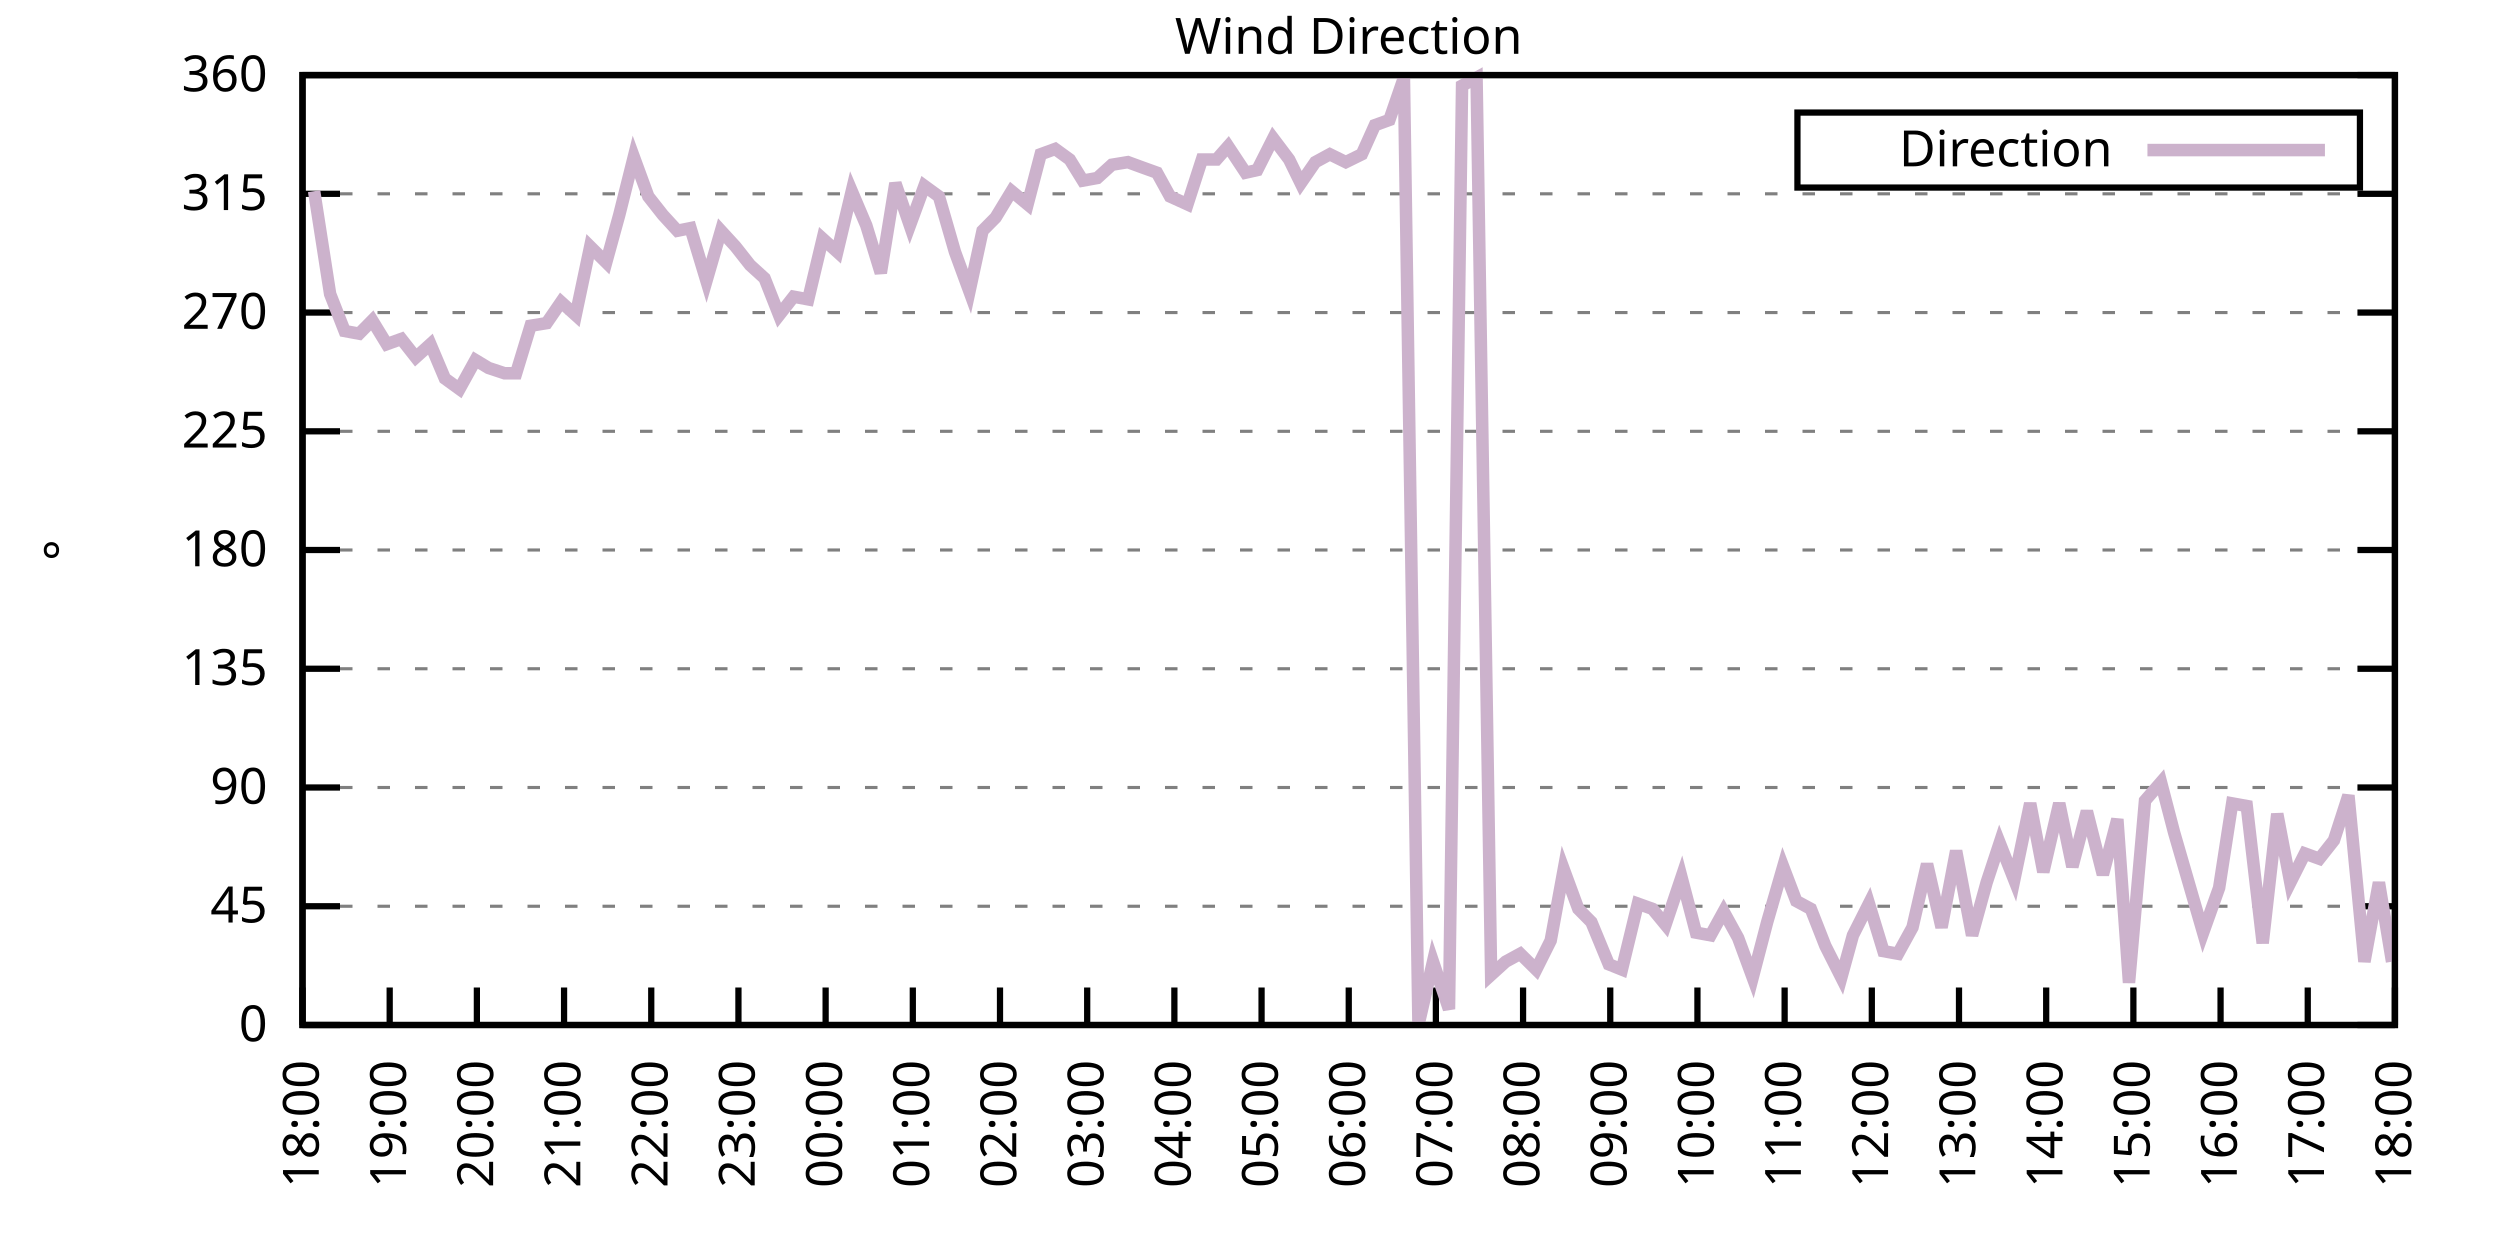
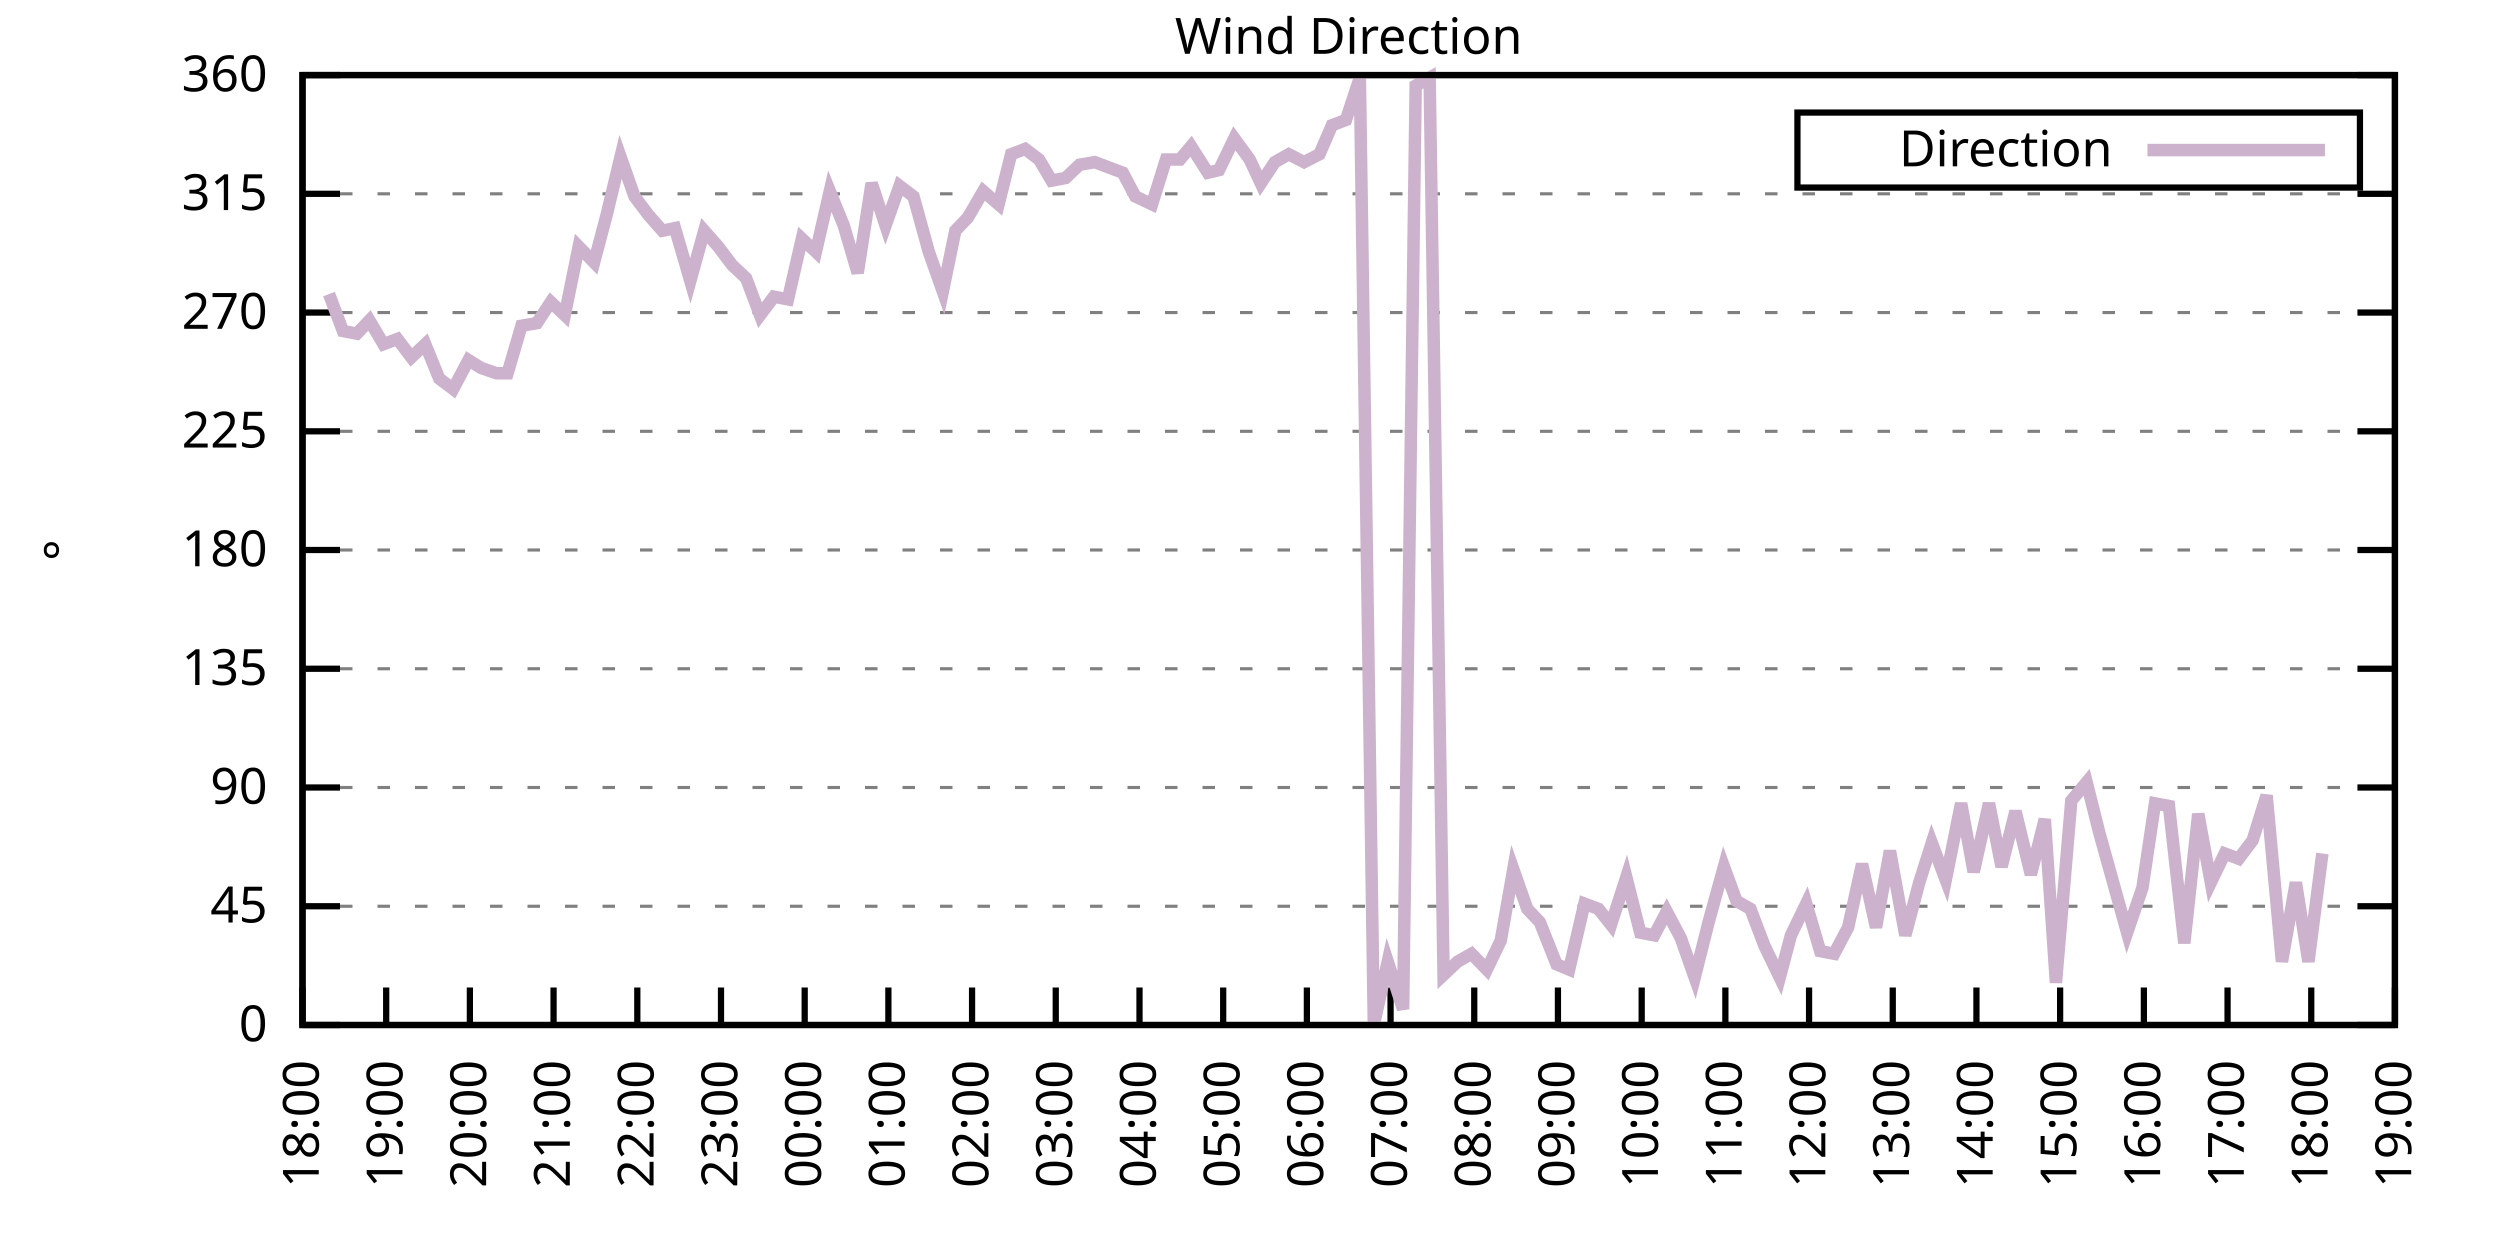
<svg xmlns="http://www.w3.org/2000/svg" xmlns:xlink="http://www.w3.org/1999/xlink" width="400" height="200" viewBox="0 0 400 200">
  <g id="gnuplot_canvas">
    <rect x="0" y="0" width="400" height="200" fill="none" />
    <defs>
      <circle id="gpDot" r="0.5" stroke-width="0.5" stroke="currentColor" />
      <path id="gpPt0" stroke-width="0.333" stroke="currentColor" d="M-1,0 h2 M0,-1 v2" />
      <path id="gpPt1" stroke-width="0.333" stroke="currentColor" d="M-1,-1 L1,1 M1,-1 L-1,1" />
      <path id="gpPt2" stroke-width="0.333" stroke="currentColor" d="M-1,0 L1,0 M0,-1 L0,1 M-1,-1 L1,1 M-1,1 L1,-1" />
      <rect id="gpPt3" stroke-width="0.333" stroke="currentColor" x="-1" y="-1" width="2" height="2" />
      <rect id="gpPt4" stroke-width="0.333" stroke="currentColor" fill="currentColor" x="-1" y="-1" width="2" height="2" />
      <circle id="gpPt5" stroke-width="0.333" stroke="currentColor" cx="0" cy="0" r="1" />
      <use xlink:href="#gpPt5" id="gpPt6" fill="currentColor" stroke="none" />
      <path id="gpPt7" stroke-width="0.333" stroke="currentColor" d="M0,-1.33 L-1.33,0.67 L1.33,0.67 z" />
      <use xlink:href="#gpPt7" id="gpPt8" fill="currentColor" stroke="none" />
      <use xlink:href="#gpPt7" id="gpPt9" stroke="currentColor" transform="rotate(180)" />
      <use xlink:href="#gpPt9" id="gpPt10" fill="currentColor" stroke="none" />
      <use xlink:href="#gpPt3" id="gpPt11" stroke="currentColor" transform="rotate(45)" />
      <use xlink:href="#gpPt11" id="gpPt12" fill="currentColor" stroke="none" />
      <path id="gpPt13" stroke-width="0.333" stroke="currentColor" d="M0,1.330 L1.265,0.411 L0.782,-1.067 L-0.782,-1.076 L-1.265,0.411 z" />
      <use xlink:href="#gpPt13" id="gpPt14" fill="currentColor" stroke="none" />
      <filter id="textbox" filterUnits="objectBoundingBox" x="0" y="0" height="1" width="1">
        <feFlood flood-color="white" flood-opacity="1" result="bgnd" />
        <feComposite in="SourceGraphic" in2="bgnd" operator="atop" />
      </filter>
      <filter id="greybox" filterUnits="objectBoundingBox" x="0" y="0" height="1" width="1">
        <feFlood flood-color="lightgrey" flood-opacity="1" result="grey" />
        <feComposite in="SourceGraphic" in2="grey" operator="atop" />
      </filter>
    </defs>
    <g fill="none" color="white" stroke="currentColor" stroke-width="1.00" stroke-linecap="butt" stroke-linejoin="miter">
</g>
    <g fill="none" color="black" stroke="currentColor" stroke-width="1.00" stroke-linecap="butt" stroke-linejoin="miter">
      <g stroke="none" shape-rendering="crispEdges">
        <polygon fill="rgb(255, 255, 255)" points="48.40,164.00 383.18,164.00 383.18,12.02 48.40,12.02 " />
      </g>
    </g>
    <g fill="none" color="black" stroke="currentColor" stroke-width="1.00" stroke-linecap="butt" stroke-linejoin="miter">
</g>
    <g fill="none" color="black" stroke="black" stroke-width="0.50" stroke-linecap="butt" stroke-linejoin="miter">
</g>
    <g fill="none" color="gray" stroke="currentColor" stroke-width="0.50" stroke-linecap="butt" stroke-linejoin="miter">
      <path stroke="gray" stroke-dasharray="2,4" class="gridline" d="M48.40,164.00 L383.19,164.00  " />
    </g>
    <g fill="none" color="gray" stroke="gray" stroke-width="1.00" stroke-linecap="butt" stroke-linejoin="miter">
</g>
    <g fill="none" color="black" stroke="currentColor" stroke-width="1.00" stroke-linecap="butt" stroke-linejoin="miter">
      <path stroke="black" d="M48.40,164.00 L54.40,164.00 M383.19,164.00 L377.19,164.00  " />
      <g transform="translate(42.80,166.60)" stroke="none" fill="black" font-family="Sans" font-size="8.00" text-anchor="end">
        <text>
          <tspan font-family="Sans"> 0</tspan>
        </text>
      </g>
    </g>
    <g fill="none" color="black" stroke="currentColor" stroke-width="1.00" stroke-linecap="butt" stroke-linejoin="miter">
</g>
    <g fill="none" color="black" stroke="black" stroke-width="0.50" stroke-linecap="butt" stroke-linejoin="miter">
</g>
    <g fill="none" color="gray" stroke="currentColor" stroke-width="0.50" stroke-linecap="butt" stroke-linejoin="miter">
      <path stroke="gray" stroke-dasharray="2,4" class="gridline" d="M48.40,145.00 L383.19,145.00  " />
    </g>
    <g fill="none" color="gray" stroke="gray" stroke-width="1.00" stroke-linecap="butt" stroke-linejoin="miter">
</g>
    <g fill="none" color="black" stroke="currentColor" stroke-width="1.00" stroke-linecap="butt" stroke-linejoin="miter">
      <path stroke="black" d="M48.40,145.00 L54.40,145.00 M383.19,145.00 L377.19,145.00  " />
      <g transform="translate(42.80,147.60)" stroke="none" fill="black" font-family="Sans" font-size="8.00" text-anchor="end">
        <text>
          <tspan font-family="Sans"> 45</tspan>
        </text>
      </g>
    </g>
    <g fill="none" color="black" stroke="currentColor" stroke-width="1.00" stroke-linecap="butt" stroke-linejoin="miter">
</g>
    <g fill="none" color="black" stroke="black" stroke-width="0.50" stroke-linecap="butt" stroke-linejoin="miter">
</g>
    <g fill="none" color="gray" stroke="currentColor" stroke-width="0.50" stroke-linecap="butt" stroke-linejoin="miter">
      <path stroke="gray" stroke-dasharray="2,4" class="gridline" d="M48.40,126.00 L383.19,126.00  " />
    </g>
    <g fill="none" color="gray" stroke="gray" stroke-width="1.00" stroke-linecap="butt" stroke-linejoin="miter">
</g>
    <g fill="none" color="black" stroke="currentColor" stroke-width="1.00" stroke-linecap="butt" stroke-linejoin="miter">
      <path stroke="black" d="M48.40,126.00 L54.40,126.00 M383.19,126.00 L377.19,126.00  " />
      <g transform="translate(42.80,128.60)" stroke="none" fill="black" font-family="Sans" font-size="8.00" text-anchor="end">
        <text>
          <tspan font-family="Sans"> 90</tspan>
        </text>
      </g>
    </g>
    <g fill="none" color="black" stroke="currentColor" stroke-width="1.00" stroke-linecap="butt" stroke-linejoin="miter">
</g>
    <g fill="none" color="black" stroke="black" stroke-width="0.50" stroke-linecap="butt" stroke-linejoin="miter">
</g>
    <g fill="none" color="gray" stroke="currentColor" stroke-width="0.50" stroke-linecap="butt" stroke-linejoin="miter">
      <path stroke="gray" stroke-dasharray="2,4" class="gridline" d="M48.40,107.00 L383.19,107.00  " />
    </g>
    <g fill="none" color="gray" stroke="gray" stroke-width="1.00" stroke-linecap="butt" stroke-linejoin="miter">
</g>
    <g fill="none" color="black" stroke="currentColor" stroke-width="1.00" stroke-linecap="butt" stroke-linejoin="miter">
      <path stroke="black" d="M48.40,107.00 L54.40,107.00 M383.19,107.00 L377.19,107.00  " />
      <g transform="translate(42.80,109.60)" stroke="none" fill="black" font-family="Sans" font-size="8.00" text-anchor="end">
        <text>
          <tspan font-family="Sans"> 135</tspan>
        </text>
      </g>
    </g>
    <g fill="none" color="black" stroke="currentColor" stroke-width="1.00" stroke-linecap="butt" stroke-linejoin="miter">
</g>
    <g fill="none" color="black" stroke="black" stroke-width="0.50" stroke-linecap="butt" stroke-linejoin="miter">
</g>
    <g fill="none" color="gray" stroke="currentColor" stroke-width="0.50" stroke-linecap="butt" stroke-linejoin="miter">
      <path stroke="gray" stroke-dasharray="2,4" class="gridline" d="M48.40,88.00 L383.19,88.00  " />
    </g>
    <g fill="none" color="gray" stroke="gray" stroke-width="1.00" stroke-linecap="butt" stroke-linejoin="miter">
</g>
    <g fill="none" color="black" stroke="currentColor" stroke-width="1.00" stroke-linecap="butt" stroke-linejoin="miter">
      <path stroke="black" d="M48.40,88.00 L54.40,88.00 M383.19,88.00 L377.19,88.00  " />
      <g transform="translate(42.80,90.60)" stroke="none" fill="black" font-family="Sans" font-size="8.00" text-anchor="end">
        <text>
          <tspan font-family="Sans"> 180</tspan>
        </text>
      </g>
    </g>
    <g fill="none" color="black" stroke="currentColor" stroke-width="1.00" stroke-linecap="butt" stroke-linejoin="miter">
</g>
    <g fill="none" color="black" stroke="black" stroke-width="0.50" stroke-linecap="butt" stroke-linejoin="miter">
</g>
    <g fill="none" color="gray" stroke="currentColor" stroke-width="0.50" stroke-linecap="butt" stroke-linejoin="miter">
      <path stroke="gray" stroke-dasharray="2,4" class="gridline" d="M48.40,69.01 L383.19,69.01  " />
    </g>
    <g fill="none" color="gray" stroke="gray" stroke-width="1.00" stroke-linecap="butt" stroke-linejoin="miter">
</g>
    <g fill="none" color="black" stroke="currentColor" stroke-width="1.00" stroke-linecap="butt" stroke-linejoin="miter">
      <path stroke="black" d="M48.40,69.01 L54.40,69.01 M383.19,69.01 L377.19,69.01  " />
      <g transform="translate(42.80,71.61)" stroke="none" fill="black" font-family="Sans" font-size="8.00" text-anchor="end">
        <text>
          <tspan font-family="Sans"> 225</tspan>
        </text>
      </g>
    </g>
    <g fill="none" color="black" stroke="currentColor" stroke-width="1.00" stroke-linecap="butt" stroke-linejoin="miter">
</g>
    <g fill="none" color="black" stroke="black" stroke-width="0.50" stroke-linecap="butt" stroke-linejoin="miter">
</g>
    <g fill="none" color="gray" stroke="currentColor" stroke-width="0.50" stroke-linecap="butt" stroke-linejoin="miter">
      <path stroke="gray" stroke-dasharray="2,4" class="gridline" d="M48.40,50.01 L383.19,50.01  " />
    </g>
    <g fill="none" color="gray" stroke="gray" stroke-width="1.00" stroke-linecap="butt" stroke-linejoin="miter">
</g>
    <g fill="none" color="black" stroke="currentColor" stroke-width="1.00" stroke-linecap="butt" stroke-linejoin="miter">
      <path stroke="black" d="M48.40,50.01 L54.40,50.01 M383.19,50.01 L377.19,50.01  " />
      <g transform="translate(42.80,52.61)" stroke="none" fill="black" font-family="Sans" font-size="8.00" text-anchor="end">
        <text>
          <tspan font-family="Sans"> 270</tspan>
        </text>
      </g>
    </g>
    <g fill="none" color="black" stroke="currentColor" stroke-width="1.00" stroke-linecap="butt" stroke-linejoin="miter">
</g>
    <g fill="none" color="black" stroke="black" stroke-width="0.50" stroke-linecap="butt" stroke-linejoin="miter">
</g>
    <g fill="none" color="gray" stroke="currentColor" stroke-width="0.50" stroke-linecap="butt" stroke-linejoin="miter">
      <path stroke="gray" stroke-dasharray="2,4" class="gridline" d="M48.40,31.01 L383.19,31.01  " />
    </g>
    <g fill="none" color="gray" stroke="gray" stroke-width="1.00" stroke-linecap="butt" stroke-linejoin="miter">
</g>
    <g fill="none" color="black" stroke="currentColor" stroke-width="1.00" stroke-linecap="butt" stroke-linejoin="miter">
      <path stroke="black" d="M48.40,31.01 L54.40,31.01 M383.19,31.01 L377.19,31.01  " />
      <g transform="translate(42.80,33.61)" stroke="none" fill="black" font-family="Sans" font-size="8.00" text-anchor="end">
        <text>
          <tspan font-family="Sans"> 315</tspan>
        </text>
      </g>
    </g>
    <g fill="none" color="black" stroke="currentColor" stroke-width="1.00" stroke-linecap="butt" stroke-linejoin="miter">
</g>
    <g fill="none" color="black" stroke="black" stroke-width="0.50" stroke-linecap="butt" stroke-linejoin="miter">
</g>
    <g fill="none" color="gray" stroke="currentColor" stroke-width="0.50" stroke-linecap="butt" stroke-linejoin="miter">
      <path stroke="gray" stroke-dasharray="2,4" class="gridline" d="M48.40,12.01 L383.19,12.01  " />
    </g>
    <g fill="none" color="gray" stroke="gray" stroke-width="1.00" stroke-linecap="butt" stroke-linejoin="miter">
</g>
    <g fill="none" color="black" stroke="currentColor" stroke-width="1.00" stroke-linecap="butt" stroke-linejoin="miter">
      <path stroke="black" d="M48.40,12.01 L54.40,12.01 M383.19,12.01 L377.19,12.01  " />
      <g transform="translate(42.80,14.61)" stroke="none" fill="black" font-family="Sans" font-size="8.00" text-anchor="end">
        <text>
          <tspan font-family="Sans"> 360</tspan>
        </text>
      </g>
    </g>
    <g fill="none" color="black" stroke="currentColor" stroke-width="1.00" stroke-linecap="butt" stroke-linejoin="miter">
      <path stroke="black" d="M48.40,164.00 L48.40,158.00  " />
      <g transform="translate(51.00,169.60) rotate(270.00)" stroke="none" fill="black" font-family="Sans" font-size="8.00" text-anchor="end">
        <text>
          <tspan font-family="Sans">18:00</tspan>
        </text>
      </g>
    </g>
    <g fill="none" color="black" stroke="currentColor" stroke-width="1.00" stroke-linecap="butt" stroke-linejoin="miter">
-       <path stroke="black" d="M62.35,164.00 L62.35,158.00  " />
-       <g transform="translate(64.95,169.60) rotate(270.00)" stroke="none" fill="black" font-family="Sans" font-size="8.00" text-anchor="end">
+       <path stroke="black" d="M61.79,164.00 L61.79,158.00  " />
+       <g transform="translate(64.39,169.60) rotate(270.00)" stroke="none" fill="black" font-family="Sans" font-size="8.00" text-anchor="end">
        <text>
          <tspan font-family="Sans">19:00</tspan>
        </text>
      </g>
    </g>
    <g fill="none" color="black" stroke="currentColor" stroke-width="1.00" stroke-linecap="butt" stroke-linejoin="miter">
-       <path stroke="black" d="M76.30,164.00 L76.30,158.00  " />
-       <g transform="translate(78.90,169.60) rotate(270.00)" stroke="none" fill="black" font-family="Sans" font-size="8.00" text-anchor="end">
+       <path stroke="black" d="M75.18,164.00 L75.18,158.00  " />
+       <g transform="translate(77.78,169.60) rotate(270.00)" stroke="none" fill="black" font-family="Sans" font-size="8.00" text-anchor="end">
        <text>
          <tspan font-family="Sans">20:00</tspan>
        </text>
      </g>
    </g>
    <g fill="none" color="black" stroke="currentColor" stroke-width="1.00" stroke-linecap="butt" stroke-linejoin="miter">
-       <path stroke="black" d="M90.25,164.00 L90.25,158.00  " />
-       <g transform="translate(92.85,169.60) rotate(270.00)" stroke="none" fill="black" font-family="Sans" font-size="8.00" text-anchor="end">
+       <path stroke="black" d="M88.57,164.00 L88.57,158.00  " />
+       <g transform="translate(91.17,169.60) rotate(270.00)" stroke="none" fill="black" font-family="Sans" font-size="8.00" text-anchor="end">
        <text>
          <tspan font-family="Sans">21:00</tspan>
        </text>
      </g>
    </g>
    <g fill="none" color="black" stroke="currentColor" stroke-width="1.00" stroke-linecap="butt" stroke-linejoin="miter">
-       <path stroke="black" d="M104.20,164.00 L104.20,158.00  " />
-       <g transform="translate(106.80,169.60) rotate(270.00)" stroke="none" fill="black" font-family="Sans" font-size="8.00" text-anchor="end">
+       <path stroke="black" d="M101.97,164.00 L101.97,158.00  " />
+       <g transform="translate(104.57,169.60) rotate(270.00)" stroke="none" fill="black" font-family="Sans" font-size="8.00" text-anchor="end">
        <text>
          <tspan font-family="Sans">22:00</tspan>
        </text>
      </g>
    </g>
    <g fill="none" color="black" stroke="currentColor" stroke-width="1.00" stroke-linecap="butt" stroke-linejoin="miter">
-       <path stroke="black" d="M118.15,164.00 L118.15,158.00  " />
-       <g transform="translate(120.75,169.60) rotate(270.00)" stroke="none" fill="black" font-family="Sans" font-size="8.00" text-anchor="end">
+       <path stroke="black" d="M115.36,164.00 L115.36,158.00  " />
+       <g transform="translate(117.96,169.60) rotate(270.00)" stroke="none" fill="black" font-family="Sans" font-size="8.00" text-anchor="end">
        <text>
          <tspan font-family="Sans">23:00</tspan>
        </text>
      </g>
    </g>
    <g fill="none" color="black" stroke="currentColor" stroke-width="1.00" stroke-linecap="butt" stroke-linejoin="miter">
-       <path stroke="black" d="M132.10,164.00 L132.10,158.00  " />
-       <g transform="translate(134.70,169.60) rotate(270.00)" stroke="none" fill="black" font-family="Sans" font-size="8.00" text-anchor="end">
+       <path stroke="black" d="M128.75,164.00 L128.75,158.00  " />
+       <g transform="translate(131.35,169.60) rotate(270.00)" stroke="none" fill="black" font-family="Sans" font-size="8.00" text-anchor="end">
        <text>
          <tspan font-family="Sans">00:00</tspan>
        </text>
      </g>
    </g>
    <g fill="none" color="black" stroke="currentColor" stroke-width="1.00" stroke-linecap="butt" stroke-linejoin="miter">
-       <path stroke="black" d="M146.05,164.00 L146.05,158.00  " />
-       <g transform="translate(148.65,169.60) rotate(270.00)" stroke="none" fill="black" font-family="Sans" font-size="8.00" text-anchor="end">
+       <path stroke="black" d="M142.14,164.00 L142.14,158.00  " />
+       <g transform="translate(144.74,169.60) rotate(270.00)" stroke="none" fill="black" font-family="Sans" font-size="8.00" text-anchor="end">
        <text>
          <tspan font-family="Sans">01:00</tspan>
        </text>
      </g>
    </g>
    <g fill="none" color="black" stroke="currentColor" stroke-width="1.00" stroke-linecap="butt" stroke-linejoin="miter">
-       <path stroke="black" d="M160.00,164.00 L160.00,158.00  " />
-       <g transform="translate(162.60,169.60) rotate(270.00)" stroke="none" fill="black" font-family="Sans" font-size="8.00" text-anchor="end">
+       <path stroke="black" d="M155.53,164.00 L155.53,158.00  " />
+       <g transform="translate(158.13,169.60) rotate(270.00)" stroke="none" fill="black" font-family="Sans" font-size="8.00" text-anchor="end">
        <text>
          <tspan font-family="Sans">02:00</tspan>
        </text>
      </g>
    </g>
    <g fill="none" color="black" stroke="currentColor" stroke-width="1.00" stroke-linecap="butt" stroke-linejoin="miter">
-       <path stroke="black" d="M173.95,164.00 L173.95,158.00  " />
-       <g transform="translate(176.55,169.60) rotate(270.00)" stroke="none" fill="black" font-family="Sans" font-size="8.00" text-anchor="end">
+       <path stroke="black" d="M168.92,164.00 L168.92,158.00  " />
+       <g transform="translate(171.52,169.60) rotate(270.00)" stroke="none" fill="black" font-family="Sans" font-size="8.00" text-anchor="end">
        <text>
          <tspan font-family="Sans">03:00</tspan>
        </text>
      </g>
    </g>
    <g fill="none" color="black" stroke="currentColor" stroke-width="1.00" stroke-linecap="butt" stroke-linejoin="miter">
-       <path stroke="black" d="M187.90,164.00 L187.90,158.00  " />
-       <g transform="translate(190.50,169.60) rotate(270.00)" stroke="none" fill="black" font-family="Sans" font-size="8.00" text-anchor="end">
+       <path stroke="black" d="M182.32,164.00 L182.32,158.00  " />
+       <g transform="translate(184.92,169.60) rotate(270.00)" stroke="none" fill="black" font-family="Sans" font-size="8.00" text-anchor="end">
        <text>
          <tspan font-family="Sans">04:00</tspan>
        </text>
      </g>
    </g>
    <g fill="none" color="black" stroke="currentColor" stroke-width="1.00" stroke-linecap="butt" stroke-linejoin="miter">
-       <path stroke="black" d="M201.85,164.00 L201.85,158.00  " />
-       <g transform="translate(204.45,169.60) rotate(270.00)" stroke="none" fill="black" font-family="Sans" font-size="8.00" text-anchor="end">
+       <path stroke="black" d="M195.71,164.00 L195.71,158.00  " />
+       <g transform="translate(198.31,169.60) rotate(270.00)" stroke="none" fill="black" font-family="Sans" font-size="8.00" text-anchor="end">
        <text>
          <tspan font-family="Sans">05:00</tspan>
        </text>
      </g>
    </g>
    <g fill="none" color="black" stroke="currentColor" stroke-width="1.00" stroke-linecap="butt" stroke-linejoin="miter">
-       <path stroke="black" d="M215.80,164.00 L215.80,158.00  " />
-       <g transform="translate(218.40,169.60) rotate(270.00)" stroke="none" fill="black" font-family="Sans" font-size="8.00" text-anchor="end">
+       <path stroke="black" d="M209.10,164.00 L209.10,158.00  " />
+       <g transform="translate(211.70,169.60) rotate(270.00)" stroke="none" fill="black" font-family="Sans" font-size="8.00" text-anchor="end">
        <text>
          <tspan font-family="Sans">06:00</tspan>
        </text>
      </g>
    </g>
    <g fill="none" color="black" stroke="currentColor" stroke-width="1.00" stroke-linecap="butt" stroke-linejoin="miter">
-       <path stroke="black" d="M229.74,164.00 L229.74,158.00  " />
-       <g transform="translate(232.34,169.60) rotate(270.00)" stroke="none" fill="black" font-family="Sans" font-size="8.00" text-anchor="end">
+       <path stroke="black" d="M222.49,164.00 L222.49,158.00  " />
+       <g transform="translate(225.09,169.60) rotate(270.00)" stroke="none" fill="black" font-family="Sans" font-size="8.00" text-anchor="end">
        <text>
          <tspan font-family="Sans">07:00</tspan>
        </text>
      </g>
    </g>
    <g fill="none" color="black" stroke="currentColor" stroke-width="1.00" stroke-linecap="butt" stroke-linejoin="miter">
-       <path stroke="black" d="M243.69,164.00 L243.69,158.00  " />
-       <g transform="translate(246.29,169.60) rotate(270.00)" stroke="none" fill="black" font-family="Sans" font-size="8.00" text-anchor="end">
+       <path stroke="black" d="M235.88,164.00 L235.88,158.00  " />
+       <g transform="translate(238.48,169.60) rotate(270.00)" stroke="none" fill="black" font-family="Sans" font-size="8.00" text-anchor="end">
        <text>
          <tspan font-family="Sans">08:00</tspan>
        </text>
      </g>
    </g>
    <g fill="none" color="black" stroke="currentColor" stroke-width="1.00" stroke-linecap="butt" stroke-linejoin="miter">
-       <path stroke="black" d="M257.64,164.00 L257.64,158.00  " />
-       <g transform="translate(260.24,169.60) rotate(270.00)" stroke="none" fill="black" font-family="Sans" font-size="8.00" text-anchor="end">
+       <path stroke="black" d="M249.27,164.00 L249.27,158.00  " />
+       <g transform="translate(251.87,169.60) rotate(270.00)" stroke="none" fill="black" font-family="Sans" font-size="8.00" text-anchor="end">
        <text>
          <tspan font-family="Sans">09:00</tspan>
        </text>
      </g>
    </g>
    <g fill="none" color="black" stroke="currentColor" stroke-width="1.00" stroke-linecap="butt" stroke-linejoin="miter">
-       <path stroke="black" d="M271.59,164.00 L271.59,158.00  " />
-       <g transform="translate(274.19,169.60) rotate(270.00)" stroke="none" fill="black" font-family="Sans" font-size="8.00" text-anchor="end">
+       <path stroke="black" d="M262.67,164.00 L262.67,158.00  " />
+       <g transform="translate(265.27,169.60) rotate(270.00)" stroke="none" fill="black" font-family="Sans" font-size="8.00" text-anchor="end">
        <text>
          <tspan font-family="Sans">10:00</tspan>
        </text>
      </g>
    </g>
    <g fill="none" color="black" stroke="currentColor" stroke-width="1.00" stroke-linecap="butt" stroke-linejoin="miter">
-       <path stroke="black" d="M285.54,164.00 L285.54,158.00  " />
-       <g transform="translate(288.14,169.60) rotate(270.00)" stroke="none" fill="black" font-family="Sans" font-size="8.00" text-anchor="end">
+       <path stroke="black" d="M276.06,164.00 L276.06,158.00  " />
+       <g transform="translate(278.66,169.60) rotate(270.00)" stroke="none" fill="black" font-family="Sans" font-size="8.00" text-anchor="end">
        <text>
          <tspan font-family="Sans">11:00</tspan>
        </text>
      </g>
    </g>
    <g fill="none" color="black" stroke="currentColor" stroke-width="1.00" stroke-linecap="butt" stroke-linejoin="miter">
-       <path stroke="black" d="M299.49,164.00 L299.49,158.00  " />
-       <g transform="translate(302.09,169.60) rotate(270.00)" stroke="none" fill="black" font-family="Sans" font-size="8.00" text-anchor="end">
+       <path stroke="black" d="M289.45,164.00 L289.45,158.00  " />
+       <g transform="translate(292.05,169.60) rotate(270.00)" stroke="none" fill="black" font-family="Sans" font-size="8.00" text-anchor="end">
        <text>
          <tspan font-family="Sans">12:00</tspan>
        </text>
      </g>
    </g>
    <g fill="none" color="black" stroke="currentColor" stroke-width="1.00" stroke-linecap="butt" stroke-linejoin="miter">
-       <path stroke="black" d="M313.44,164.00 L313.44,158.00  " />
-       <g transform="translate(316.04,169.60) rotate(270.00)" stroke="none" fill="black" font-family="Sans" font-size="8.00" text-anchor="end">
+       <path stroke="black" d="M302.84,164.00 L302.84,158.00  " />
+       <g transform="translate(305.44,169.60) rotate(270.00)" stroke="none" fill="black" font-family="Sans" font-size="8.00" text-anchor="end">
        <text>
          <tspan font-family="Sans">13:00</tspan>
        </text>
      </g>
    </g>
    <g fill="none" color="black" stroke="currentColor" stroke-width="1.00" stroke-linecap="butt" stroke-linejoin="miter">
-       <path stroke="black" d="M327.39,164.00 L327.39,158.00  " />
-       <g transform="translate(329.99,169.60) rotate(270.00)" stroke="none" fill="black" font-family="Sans" font-size="8.00" text-anchor="end">
+       <path stroke="black" d="M316.23,164.00 L316.23,158.00  " />
+       <g transform="translate(318.83,169.60) rotate(270.00)" stroke="none" fill="black" font-family="Sans" font-size="8.00" text-anchor="end">
        <text>
          <tspan font-family="Sans">14:00</tspan>
        </text>
      </g>
    </g>
    <g fill="none" color="black" stroke="currentColor" stroke-width="1.00" stroke-linecap="butt" stroke-linejoin="miter">
-       <path stroke="black" d="M341.34,164.00 L341.34,158.00  " />
-       <g transform="translate(343.94,169.60) rotate(270.00)" stroke="none" fill="black" font-family="Sans" font-size="8.00" text-anchor="end">
+       <path stroke="black" d="M329.62,164.00 L329.62,158.00  " />
+       <g transform="translate(332.22,169.60) rotate(270.00)" stroke="none" fill="black" font-family="Sans" font-size="8.00" text-anchor="end">
        <text>
          <tspan font-family="Sans">15:00</tspan>
        </text>
      </g>
    </g>
    <g fill="none" color="black" stroke="currentColor" stroke-width="1.00" stroke-linecap="butt" stroke-linejoin="miter">
-       <path stroke="black" d="M355.29,164.00 L355.29,158.00  " />
-       <g transform="translate(357.89,169.60) rotate(270.00)" stroke="none" fill="black" font-family="Sans" font-size="8.00" text-anchor="end">
+       <path stroke="black" d="M343.02,164.00 L343.02,158.00  " />
+       <g transform="translate(345.62,169.60) rotate(270.00)" stroke="none" fill="black" font-family="Sans" font-size="8.00" text-anchor="end">
        <text>
          <tspan font-family="Sans">16:00</tspan>
        </text>
      </g>
    </g>
    <g fill="none" color="black" stroke="currentColor" stroke-width="1.00" stroke-linecap="butt" stroke-linejoin="miter">
-       <path stroke="black" d="M369.24,164.00 L369.24,158.00  " />
-       <g transform="translate(371.84,169.60) rotate(270.00)" stroke="none" fill="black" font-family="Sans" font-size="8.00" text-anchor="end">
+       <path stroke="black" d="M356.41,164.00 L356.41,158.00  " />
+       <g transform="translate(359.01,169.60) rotate(270.00)" stroke="none" fill="black" font-family="Sans" font-size="8.00" text-anchor="end">
        <text>
          <tspan font-family="Sans">17:00</tspan>
+         </text>
+       </g>
+     </g>
+     <g fill="none" color="black" stroke="currentColor" stroke-width="1.00" stroke-linecap="butt" stroke-linejoin="miter">
+       <path stroke="black" d="M369.80,164.00 L369.80,158.00  " />
+       <g transform="translate(372.40,169.60) rotate(270.00)" stroke="none" fill="black" font-family="Sans" font-size="8.00" text-anchor="end">
+         <text>
+           <tspan font-family="Sans">18:00</tspan>
        </text>
      </g>
    </g>
    <g fill="none" color="black" stroke="currentColor" stroke-width="1.00" stroke-linecap="butt" stroke-linejoin="miter">
      <path stroke="black" d="M383.19,164.00 L383.19,158.00  " />
      <g transform="translate(385.79,169.60) rotate(270.00)" stroke="none" fill="black" font-family="Sans" font-size="8.00" text-anchor="end">
        <text>
-           <tspan font-family="Sans">18:00</tspan>
+           <tspan font-family="Sans">19:00</tspan>
        </text>
      </g>
    </g>
    <g fill="none" color="black" stroke="currentColor" stroke-width="1.00" stroke-linecap="butt" stroke-linejoin="miter">
</g>
    <g fill="none" color="black" stroke="currentColor" stroke-width="1.00" stroke-linecap="butt" stroke-linejoin="miter">
      <path stroke="black" d="M48.40,12.01 L48.40,164.00 L383.19,164.00 L383.19,12.01 L48.40,12.01 Z  " />
    </g>
    <g fill="none" color="black" stroke="currentColor" stroke-width="1.00" stroke-linecap="butt" stroke-linejoin="miter">
</g>
    <g fill="none" color="black" stroke="currentColor" stroke-width="1.00" stroke-linecap="butt" stroke-linejoin="miter">
      <path stroke="black" d="M287.59,30.01 L287.59,18.01 L377.59,18.01 L377.59,30.01 L287.59,30.01 Z  " />
    </g>
    <g id="Wind_direction_plot_1">
      <g fill="none" color="white" stroke="black" stroke-width="2.00" stroke-linecap="butt" stroke-linejoin="miter">
</g>
      <g fill="none" color="black" stroke="currentColor" stroke-width="2.00" stroke-linecap="butt" stroke-linejoin="miter">
        <g transform="translate(337.99,26.61)" stroke="none" fill="black" font-family="Sans" font-size="8.00" text-anchor="end">
          <text>
            <tspan font-family="Sans">Direction</tspan>
          </text>
        </g>
      </g>
      <g fill="none" color="black" stroke="currentColor" stroke-width="2.00" stroke-linecap="butt" stroke-linejoin="miter">
-         <path stroke="rgb(204, 178, 204)" d="M343.59,24.01 L371.99,24.01 M50.26,30.59 L52.82,47.05 L55.14,52.96 L57.47,53.39 L59.56,51.27 L61.88,55.07   L64.21,54.23 L66.53,57.18 L68.86,55.07 L71.18,60.56 L73.51,62.25 L76.07,57.61 L78.16,58.87 L80.72,59.72   L82.58,59.72 L84.90,52.12 L87.46,51.70 L89.78,48.32 L92.11,50.43 L94.43,39.45 L96.99,41.99 L99.08,34.39   L101.41,25.10 L103.73,31.43 L106.06,34.39 L108.38,36.92 L110.48,36.50 L113.03,44.94 L115.36,36.92 L117.68,39.45   L120.01,42.41 L122.33,44.52 L124.66,50.43 L126.98,47.47 L129.31,47.90 L131.63,38.19 L133.96,40.30 L136.28,30.59   L138.61,36.08 L140.93,43.67 L143.26,29.32 L145.58,36.08 L147.91,29.74 L150.23,31.43 L152.79,40.30 L155.11,46.63   L157.21,36.92 L159.30,34.81 L161.86,30.59 L164.41,32.70 L166.51,24.68 L168.83,23.83 L171.16,25.52 L173.25,28.90   L175.57,28.48 L177.90,26.36 L180.46,25.94 L182.78,26.79 L185.11,27.63 L187.20,31.43 L189.99,32.70 L192.31,25.52   L194.64,25.52 L196.50,23.41 L199.29,27.63 L201.15,27.21 L203.71,22.14 L206.26,25.52 L208.12,29.32 L210.45,25.94   L212.77,24.68 L215.33,25.94 L217.89,24.68 L219.98,20.03 L222.30,19.19 L224.63,12.43 L226.95,164.00 L229.28,153.87   L231.84,161.47 L233.93,13.70 L236.25,12.43 L238.58,155.98 L240.90,153.87 L243.23,152.60 L245.79,155.13 L248.11,150.49   L250.20,139.09 L252.53,145.42 L254.62,147.53 L257.41,154.29 L259.50,155.13 L262.06,144.58 L264.39,145.42 L266.48,147.96   L269.04,140.36 L271.36,149.22 L273.69,149.65 L275.78,145.85 L278.10,150.07 L280.43,156.40 L282.75,147.53 L285.31,138.67   L287.40,144.16 L289.73,145.42 L292.05,151.33 L294.61,156.40 L296.47,149.65 L299.03,144.58 L301.35,152.18 L303.68,152.60   L306.00,148.38 L308.33,138.25 L310.65,148.38 L312.98,136.14 L315.53,149.65 L317.86,141.20 L319.95,134.87 L322.28,140.78   L324.83,128.54 L326.93,139.51 L329.48,128.54 L331.58,138.67 L333.90,129.80 L336.46,139.93 L338.78,131.07 L340.64,157.24   L343.20,128.11 L345.76,125.16 L347.85,133.18 L352.50,149.22 L355.06,142.05 L357.15,128.54 L359.48,128.96 L362.03,150.91   L364.36,130.22 L366.45,141.20 L368.78,136.56 L371.10,137.40 L373.43,134.45 L375.75,127.27 L378.31,153.87 L380.63,141.20   L382.73,153.87  " />
+         <path stroke="rgb(204, 178, 204)" d="M343.59,24.01 L371.99,24.01 M52.64,47.05 L54.87,52.96 L57.10,53.39 L59.11,51.27 L61.35,55.07 L63.58,54.23   L65.81,57.18 L68.04,55.07 L70.27,60.56 L72.50,62.25 L74.96,57.61 L76.97,58.87 L79.42,59.72 L81.21,59.72   L83.44,52.12 L85.90,51.70 L88.13,48.32 L90.36,50.43 L92.59,39.45 L95.05,41.99 L97.06,34.39 L99.29,25.10   L101.52,31.43 L103.75,34.39 L105.98,36.92 L107.99,36.50 L110.45,44.94 L112.68,36.92 L114.91,39.45 L117.14,42.41   L119.38,44.52 L121.61,50.43 L123.84,47.47 L126.07,47.90 L128.30,38.19 L130.54,40.30 L132.77,30.59 L135.00,36.08   L137.23,43.67 L139.46,29.32 L141.69,36.08 L143.93,29.74 L146.16,31.43 L148.61,40.30 L150.85,46.63 L152.85,36.92   L154.86,34.81 L157.32,30.59 L159.77,32.70 L161.78,24.68 L164.01,23.83 L166.25,25.52 L168.25,28.90 L170.49,28.48   L172.72,26.36 L175.17,25.94 L177.41,26.79 L179.64,27.63 L181.65,31.43 L184.32,32.70 L186.56,25.52 L188.79,25.52   L190.57,23.41 L193.25,27.63 L195.04,27.21 L197.49,22.14 L199.95,25.52 L201.73,29.32 L203.97,25.94 L206.20,24.68   L208.65,25.94 L211.11,24.68 L213.12,20.03 L215.35,19.19 L217.58,12.43 L219.81,164.00 L222.04,153.87 L224.50,161.47   L226.51,13.70 L228.74,12.43 L230.97,155.98 L233.20,153.87 L235.44,152.60 L237.89,155.13 L240.12,150.49 L242.13,139.09   L244.36,145.42 L246.37,147.53 L249.05,154.29 L251.06,155.13 L253.51,144.58 L255.75,145.42 L257.76,147.96 L260.21,140.36   L262.44,149.22 L264.67,149.65 L266.68,145.85 L268.92,150.07 L271.15,156.40 L273.38,147.53 L275.83,138.67 L277.84,144.16   L280.07,145.42 L282.31,151.33 L284.76,156.40 L286.55,149.65 L289.00,144.58 L291.23,152.18 L293.47,152.60 L295.70,148.38   L297.93,138.25 L300.16,148.38 L302.39,136.14 L304.85,149.65 L307.08,141.20 L309.09,134.87 L311.32,140.78 L313.78,128.54   L315.79,139.51 L318.24,128.54 L320.25,138.67 L322.48,129.80 L324.94,139.93 L327.17,131.07 L328.95,157.24 L331.41,128.11   L333.86,125.16 L335.87,133.18 L340.34,149.22 L342.79,142.05 L344.80,128.54 L347.03,128.96 L349.49,150.91 L351.72,130.22   L353.73,141.20 L355.96,136.56 L358.19,137.40 L360.42,134.45 L362.66,127.27 L365.11,153.87 L367.34,141.20 L369.35,153.87   L371.58,136.56  " />
      </g>
    </g>
    <g fill="none" color="black" stroke="currentColor" stroke-width="2.00" stroke-linecap="butt" stroke-linejoin="miter">
</g>
    <g fill="none" color="black" stroke="black" stroke-width="1.00" stroke-linecap="butt" stroke-linejoin="miter">
</g>
    <g fill="none" color="black" stroke="currentColor" stroke-width="1.00" stroke-linecap="butt" stroke-linejoin="miter">
      <path stroke="black" d="M48.40,12.01 L48.40,164.00 L383.19,164.00 L383.19,12.01 L48.40,12.01 Z  " />
      <g transform="translate(12.80,88.01) rotate(270.00)" stroke="none" fill="black" font-family="Sans" font-size="8.00" text-anchor="middle">
        <text>
          <tspan font-family="Sans">°</tspan>
        </text>
      </g>
    </g>
    <g fill="none" color="black" stroke="currentColor" stroke-width="1.00" stroke-linecap="butt" stroke-linejoin="miter">
</g>
    <g fill="none" color="black" stroke="currentColor" stroke-width="1.00" stroke-linecap="butt" stroke-linejoin="miter">
      <g transform="translate(215.79,8.61)" stroke="none" fill="black" font-family="Sans" font-size="8.00" text-anchor="middle">
        <text>
          <tspan font-family="Sans">Wind Direction</tspan>
        </text>
      </g>
    </g>
    <g fill="none" color="black" stroke="currentColor" stroke-width="1.00" stroke-linecap="butt" stroke-linejoin="miter">
</g>
  </g>
</svg>
